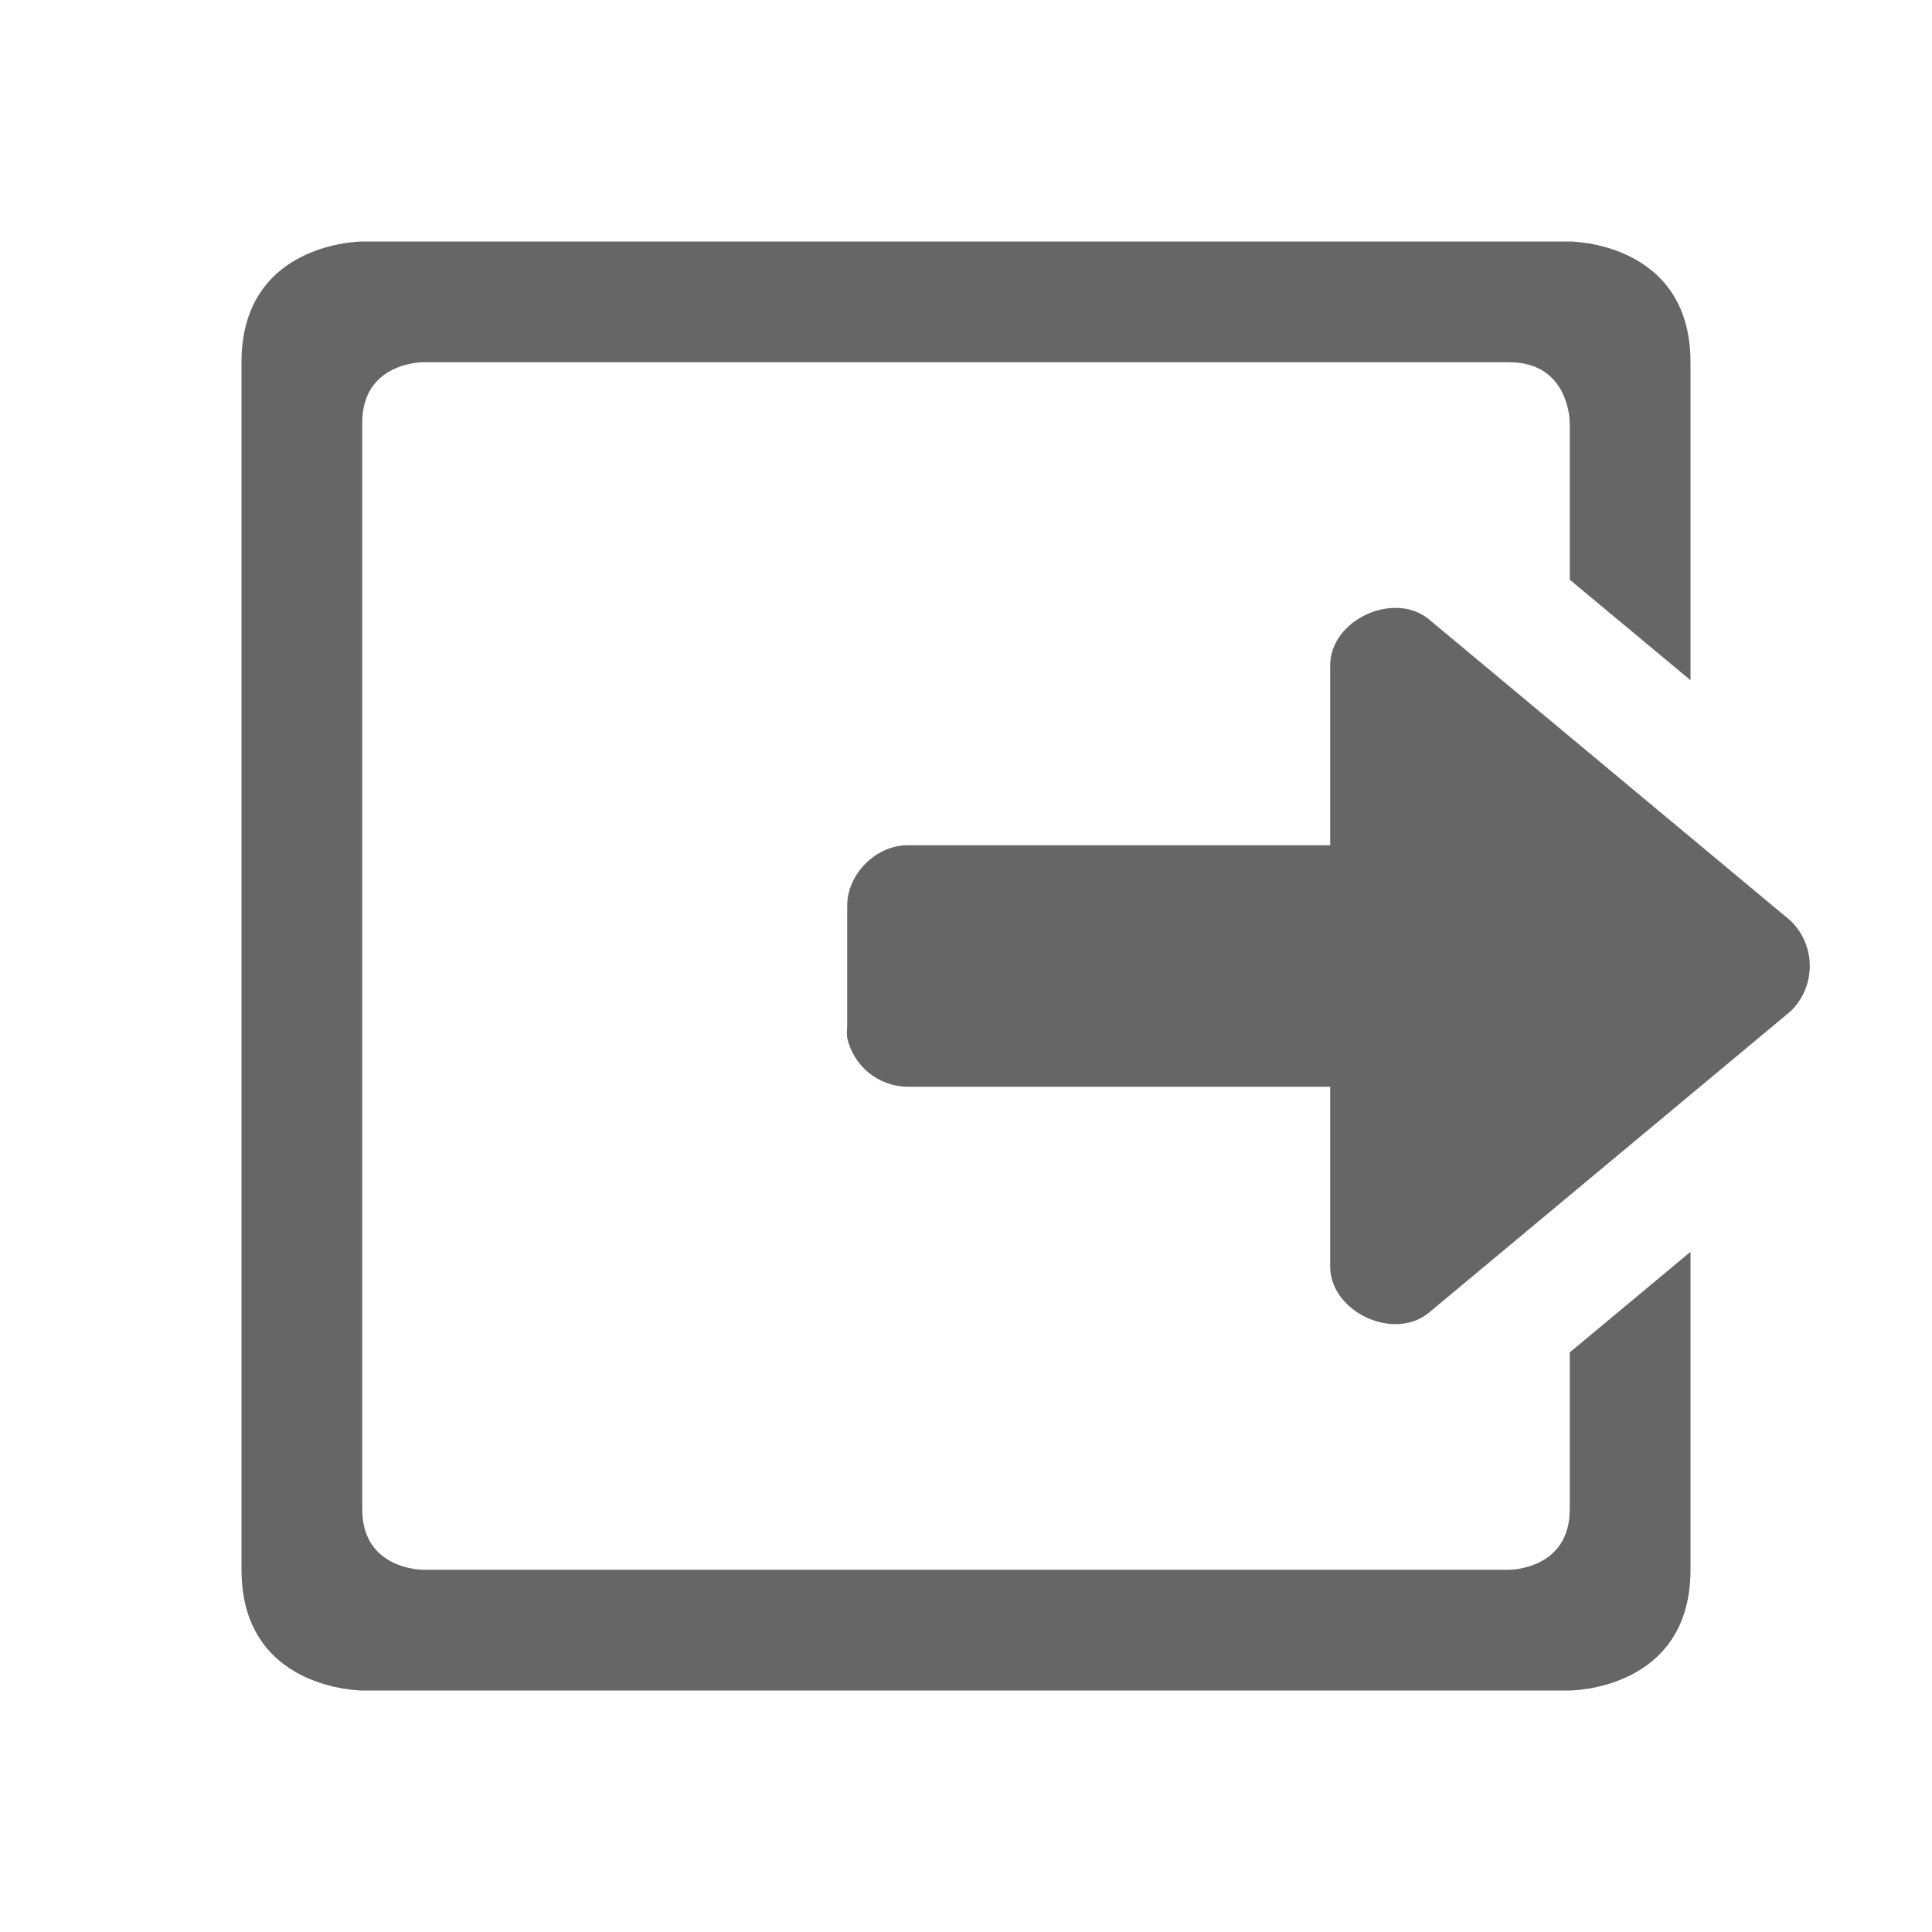
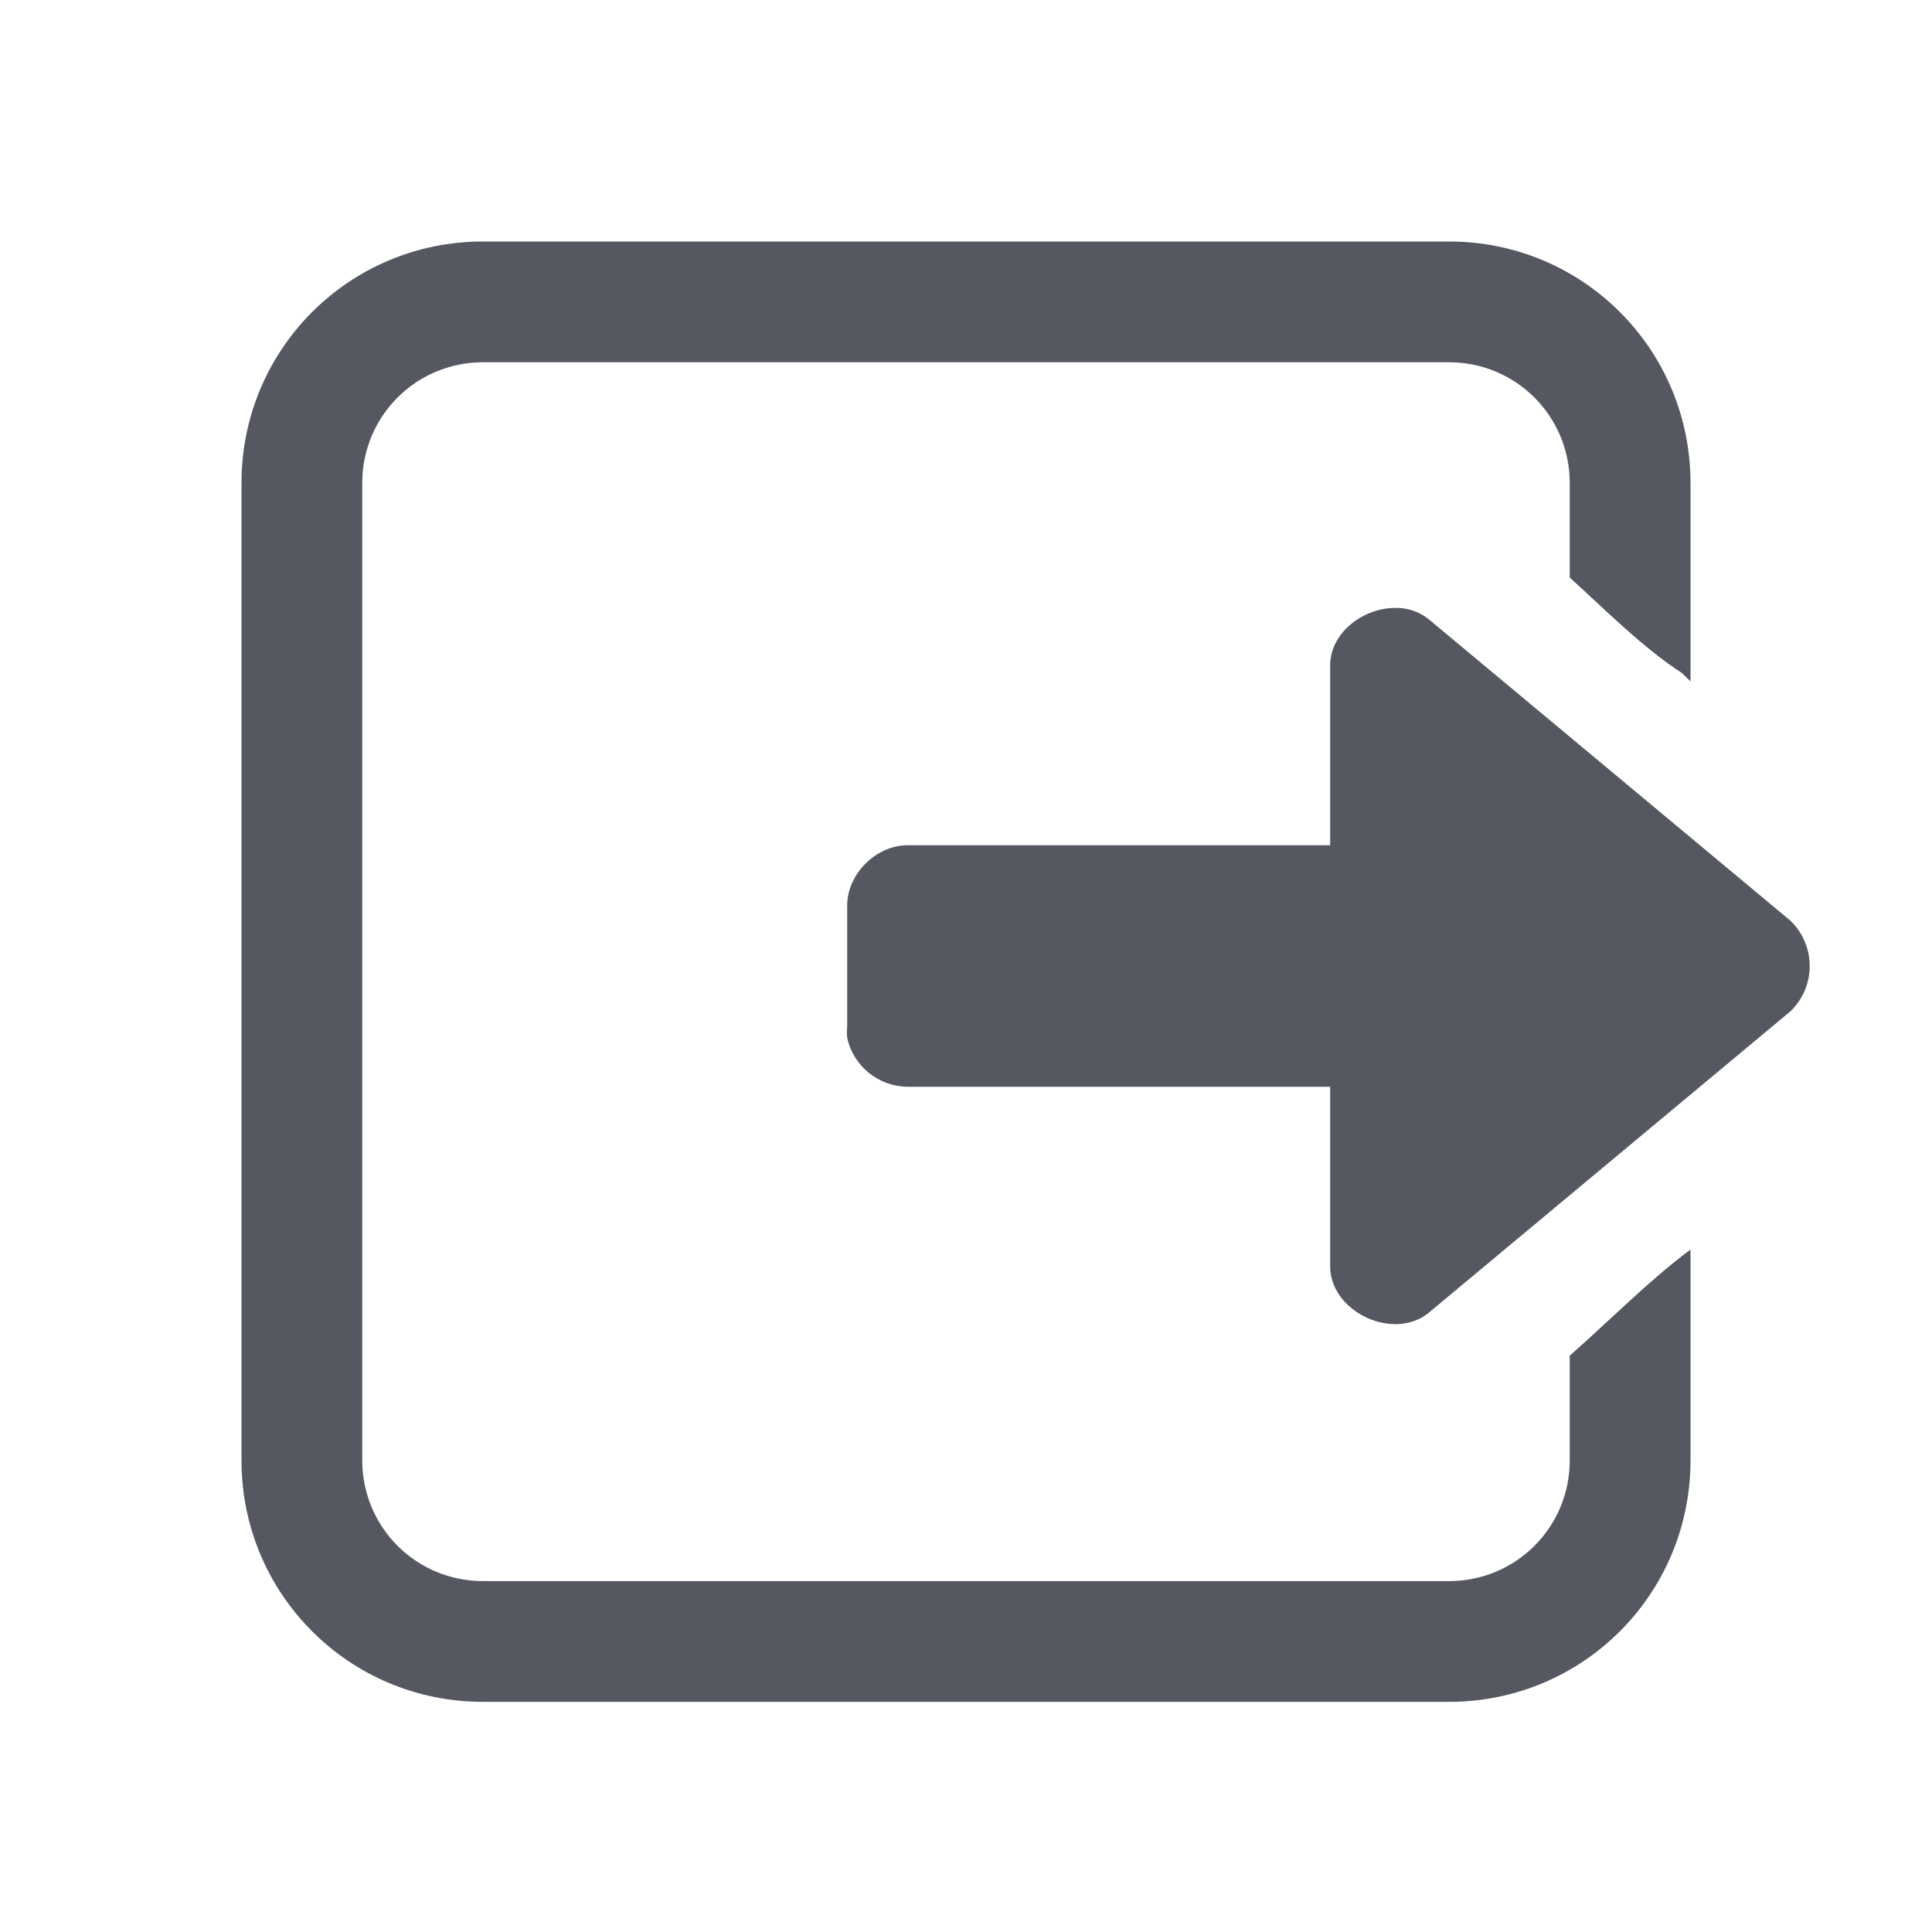
- <svg xmlns="http://www.w3.org/2000/svg" height="16" width="16">
-   <g color="#bebebe" transform="translate(-533 35)">
-     <path d="M546-33s1 0 1 1v2.633l-1-.832V-31.5s0-.5-.5-.5h-9s-.5 0-.5.5v9c0 .5.5.5.5.5h9s.5 0 .5-.5v-1.3l1-.833V-22c0 1-1 1-1 1h-10s-1 0-1-1v-10c0-1 1-1 1-1zm-1.42 3.035a.423.423 0 0 1 .249.09l3 2.5a.522.522 0 0 1 0 .75l-3 2.5c-.288.23-.801-.006-.813-.375V-26h-3.5a.517.517 0 0 1-.5-.406.489.489 0 0 1 0-.094v-1c0-.262.239-.5.5-.5h3.5v-1.5c.008-.277.298-.478.565-.465z" fill="#666" overflow="visible" style="marker:none" />
-   </g>
+ <svg xmlns="http://www.w3.org/2000/svg" height="16" width="16" version="1.1" id="svg11">
+   <defs id="defs15" />
+   <path id="rect322" style="fill:#555761;stroke:none;stroke-width:1;stroke-linecap:round;-inkscape-stroke:none;stop-color:#000000" d="M 4 2 C 2.892 2 2 2.892 2 4 L 2 12.094 C 2 13.202 2.892 14.094 4 14.094 L 12 14.094 C 13.108 14.094 14 13.202 14 12.094 L 14 10.348 C 13.652 10.608 13.334 10.933 13 11.227 L 13 12.094 C 13 12.648 12.554 13.094 12 13.094 L 4 13.094 C 3.446 13.094 3 12.648 3 12.094 L 3 4 C 3 3.446 3.446 3 4 3 L 12 3 C 12.554 3 13 3.446 13 4 L 13 4.783 C 13.309 5.064 13.606 5.364 13.932 5.576 C 13.953 5.599 13.978 5.62 14 5.643 L 14 4 C 14 2.892 13.108 2 12 2 L 4 2 z M 11.58 5.035 C 11.313 5.022 11.024 5.223 11.016 5.5 L 11.016 7 L 7.516 7 C 7.255 7 7.016 7.238 7.016 7.5 L 7.016 8.5 C 7.013 8.531 7.013 8.562 7.016 8.594 C 7.067 8.829 7.275 8.998 7.516 9 L 11.016 9 L 11.016 10.5 C 11.028 10.869 11.54 11.105 11.828 10.875 L 14.828 8.375 C 15.04 8.17 15.04 7.83 14.828 7.625 L 11.828 5.125 C 11.757 5.069 11.671 5.038 11.58 5.035 z " />
</svg>
